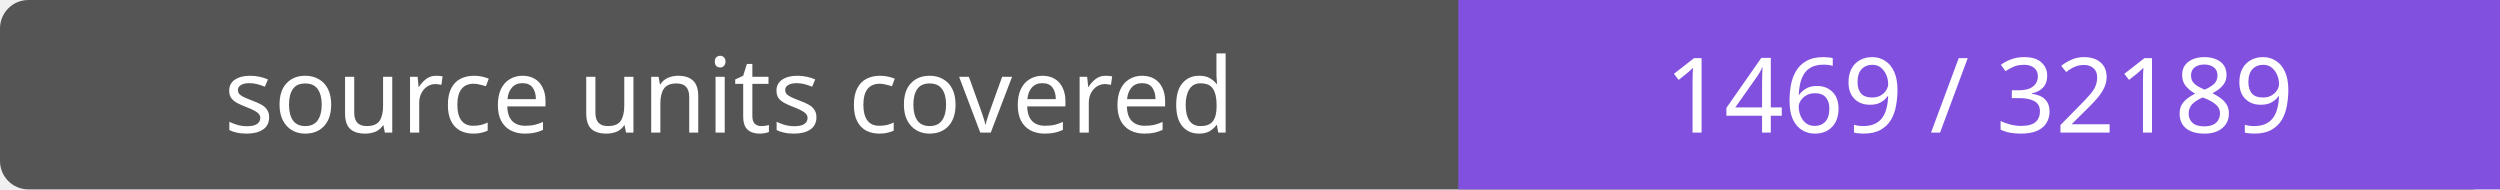
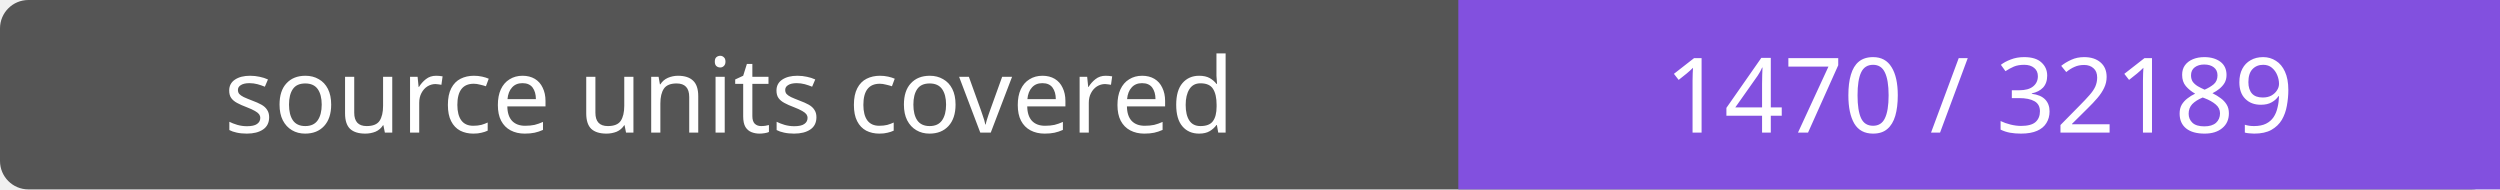
- <svg xmlns="http://www.w3.org/2000/svg" width="264" height="20" role="img" aria-label="source units covered: 1469 / 32189">
+ <svg xmlns="http://www.w3.org/2000/svg" width="264" height="20" role="img" aria-label="source units covered: 1470 / 32189">
  <rect width="264" height="20" rx="3" fill="#555" />
  <path fill="#8250df" d="M154 0h110v20H154z" />
  <g fill="#fff" text-anchor="middle" font-family="Verdana,sans-serif" font-size="11">
    <text x="77.0" y="14">source units covered</text>
-     <text x="209.0" y="14">1469 / 32189</text>
+     <text x="209.0" y="14">1470 / 32189</text>
  </g>
</svg>
